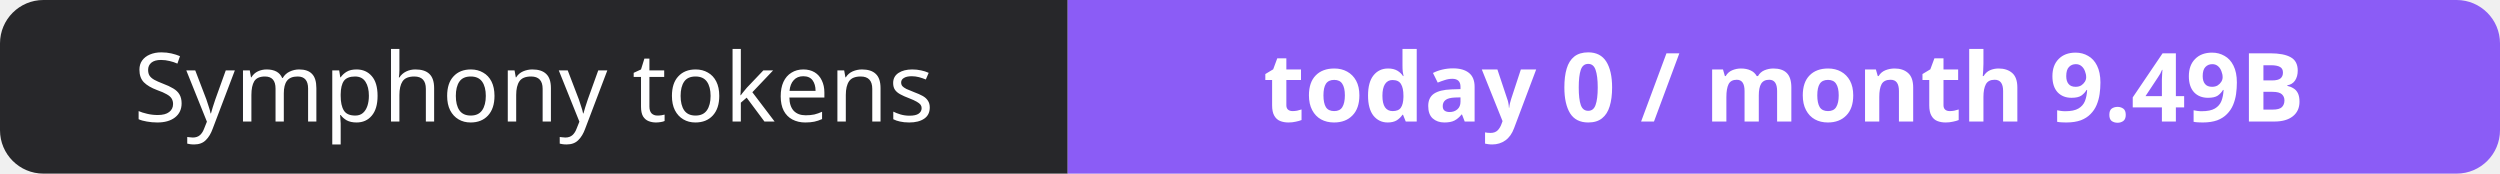
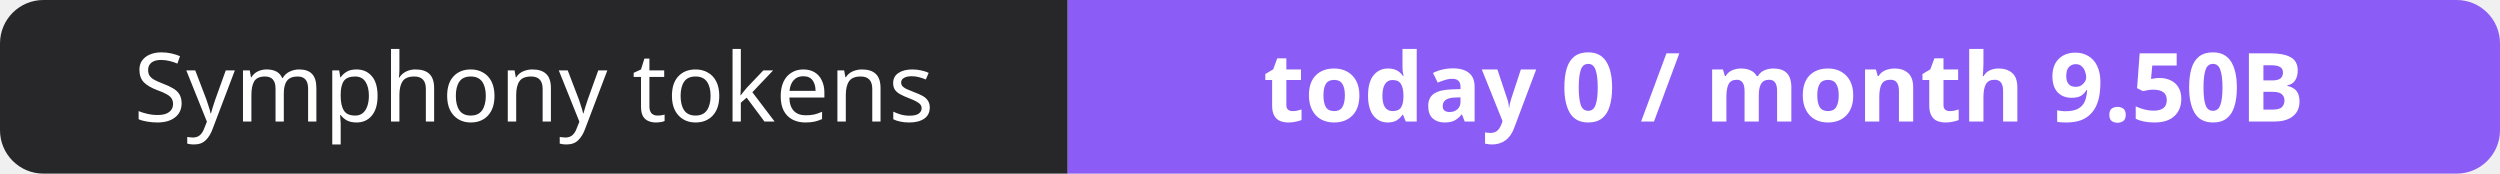
- <svg xmlns="http://www.w3.org/2000/svg" width="288" height="20" role="img" aria-label="Symphony tokens: today 0 / month 9.49B">
+ <svg xmlns="http://www.w3.org/2000/svg" width="288" height="20" role="img" aria-label="Symphony tokens: today 0 / month 9.50B">
  <clipPath id="r">
    <rect width="288" height="20" rx="5" fill="#fff" />
  </clipPath>
  <g clip-path="url(#r)">
    <rect width="123" height="20" fill="#27272a" />
    <rect x="123" width="165" height="20" fill="#8b5cf6" />
  </g>
  <g fill="#fff" text-anchor="middle" font-family="Verdana,Geneva,sans-serif" font-size="11">
    <text x="61.5" y="14">Symphony tokens</text>
-     <text x="205.5" y="14" font-weight="700">today 0 / month 9.49B</text>
+     <text x="205.5" y="14" font-weight="700">today 0 / month 9.50B</text>
  </g>
</svg>
